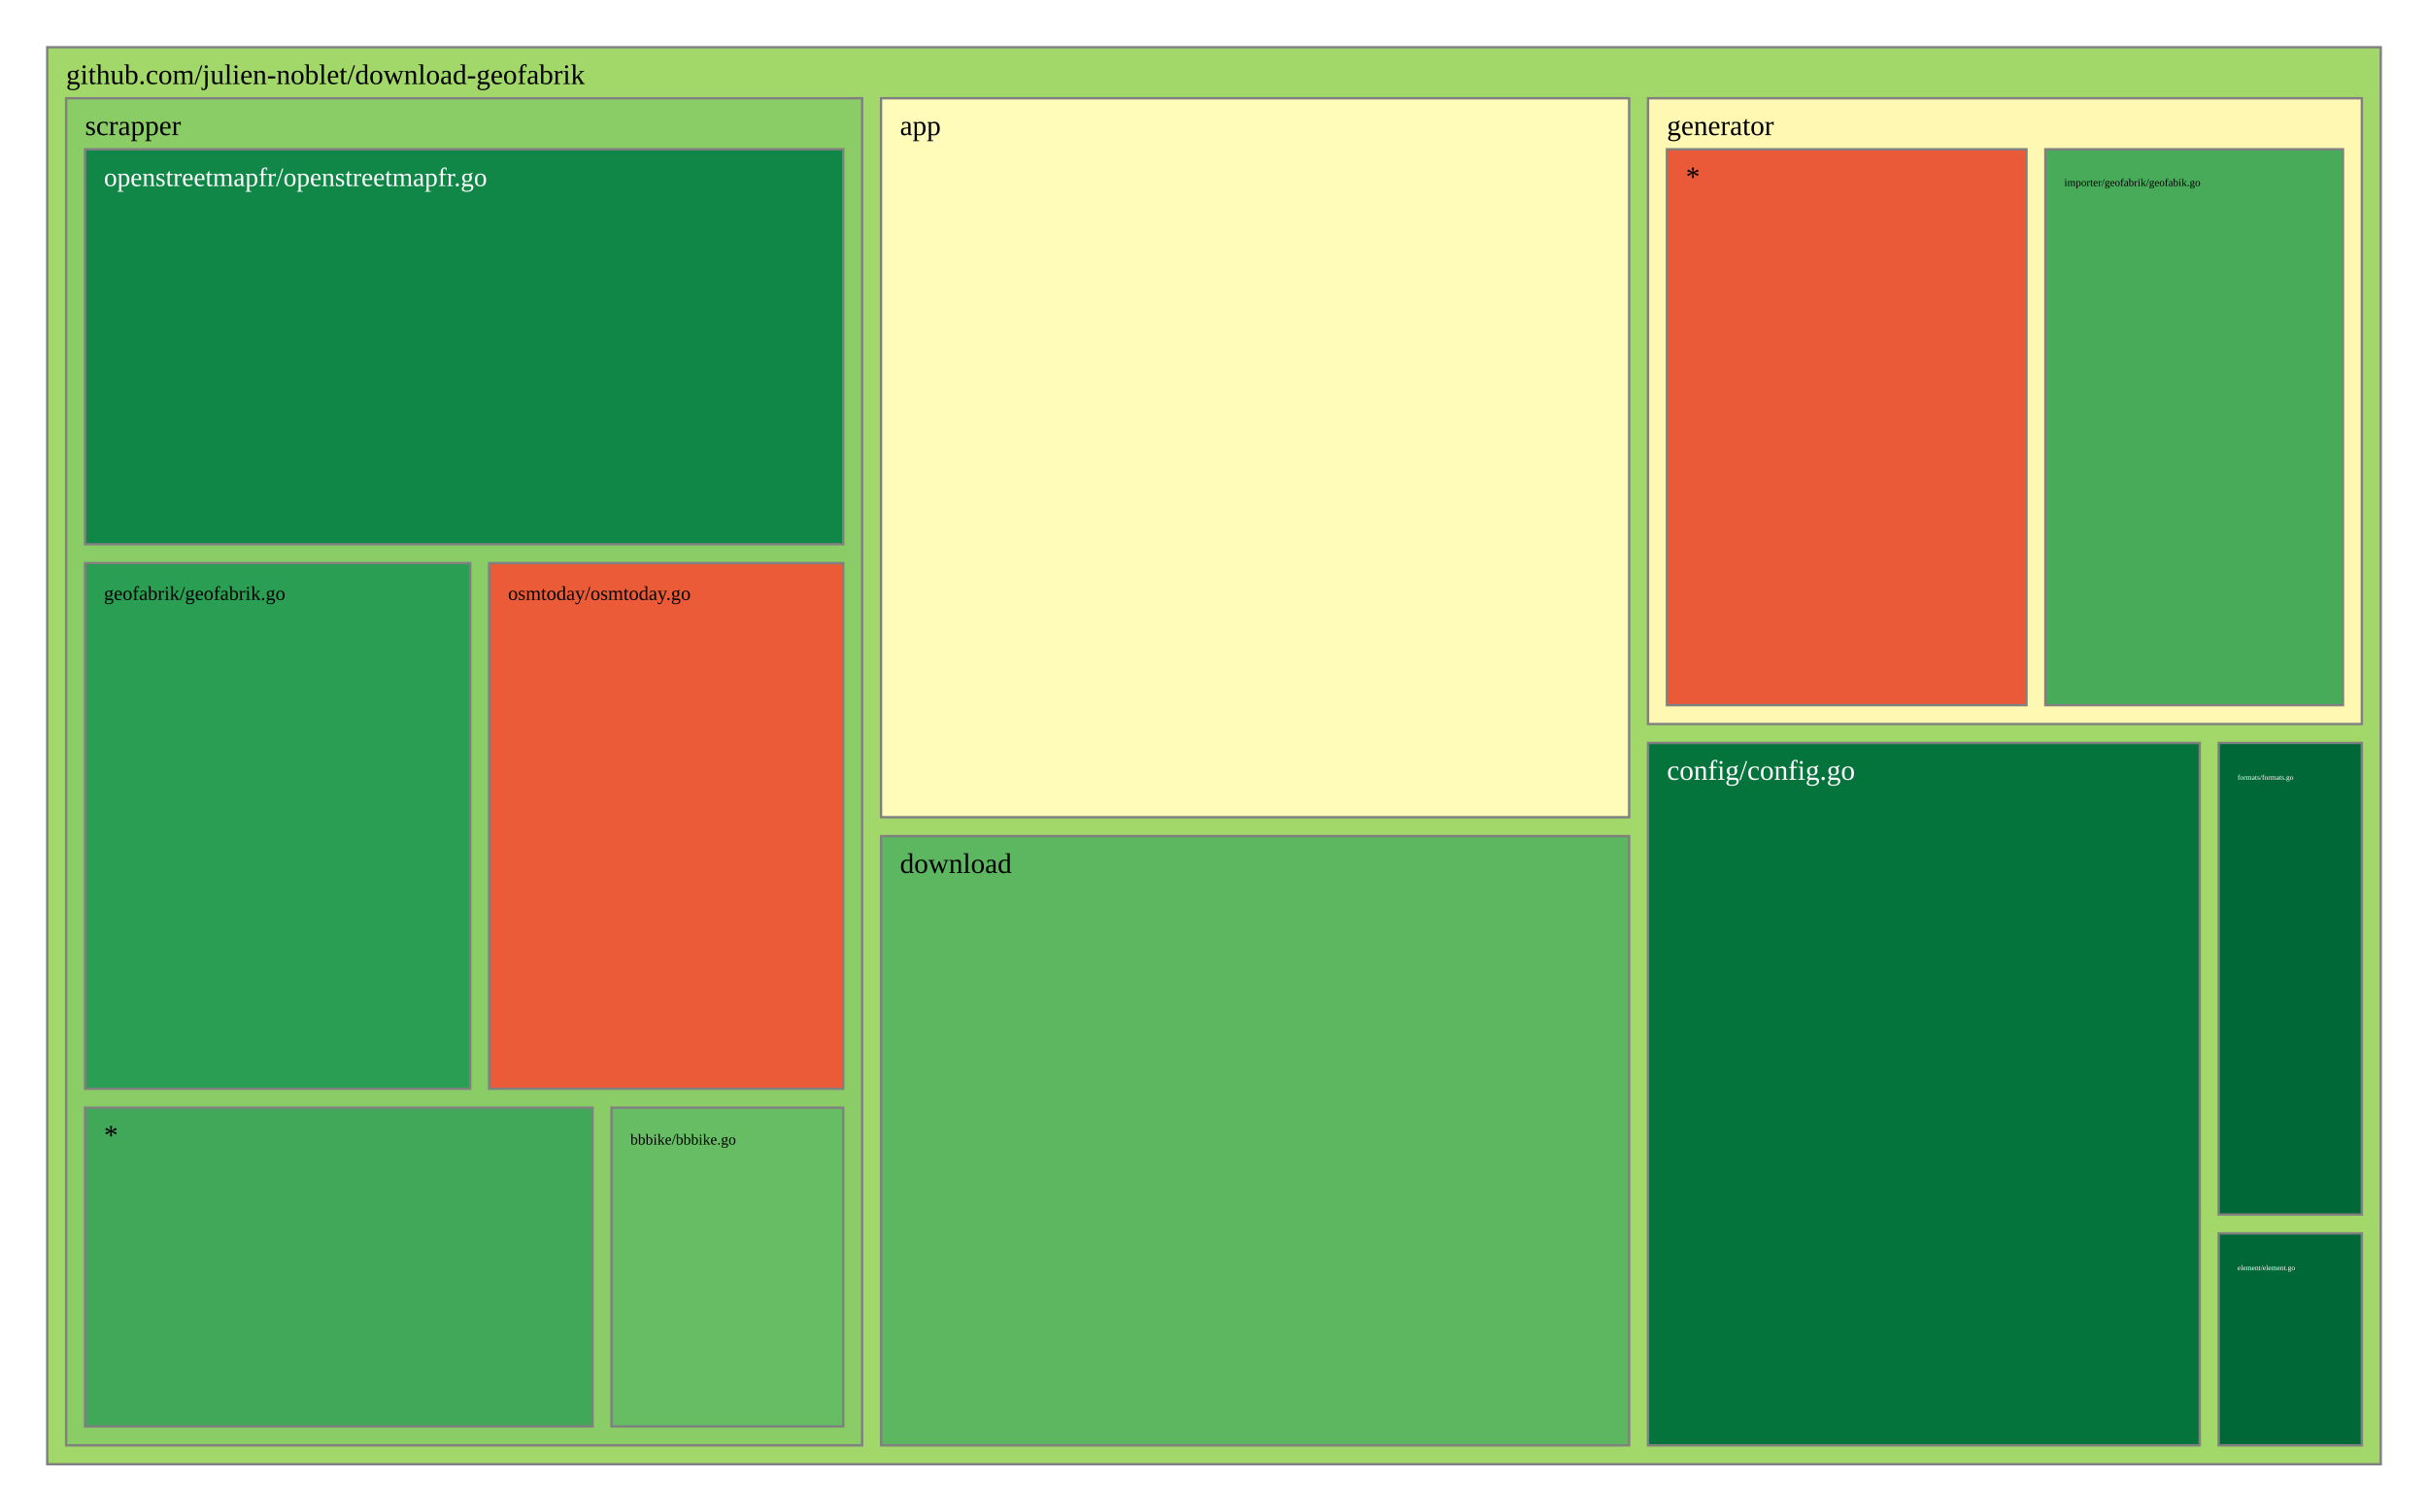
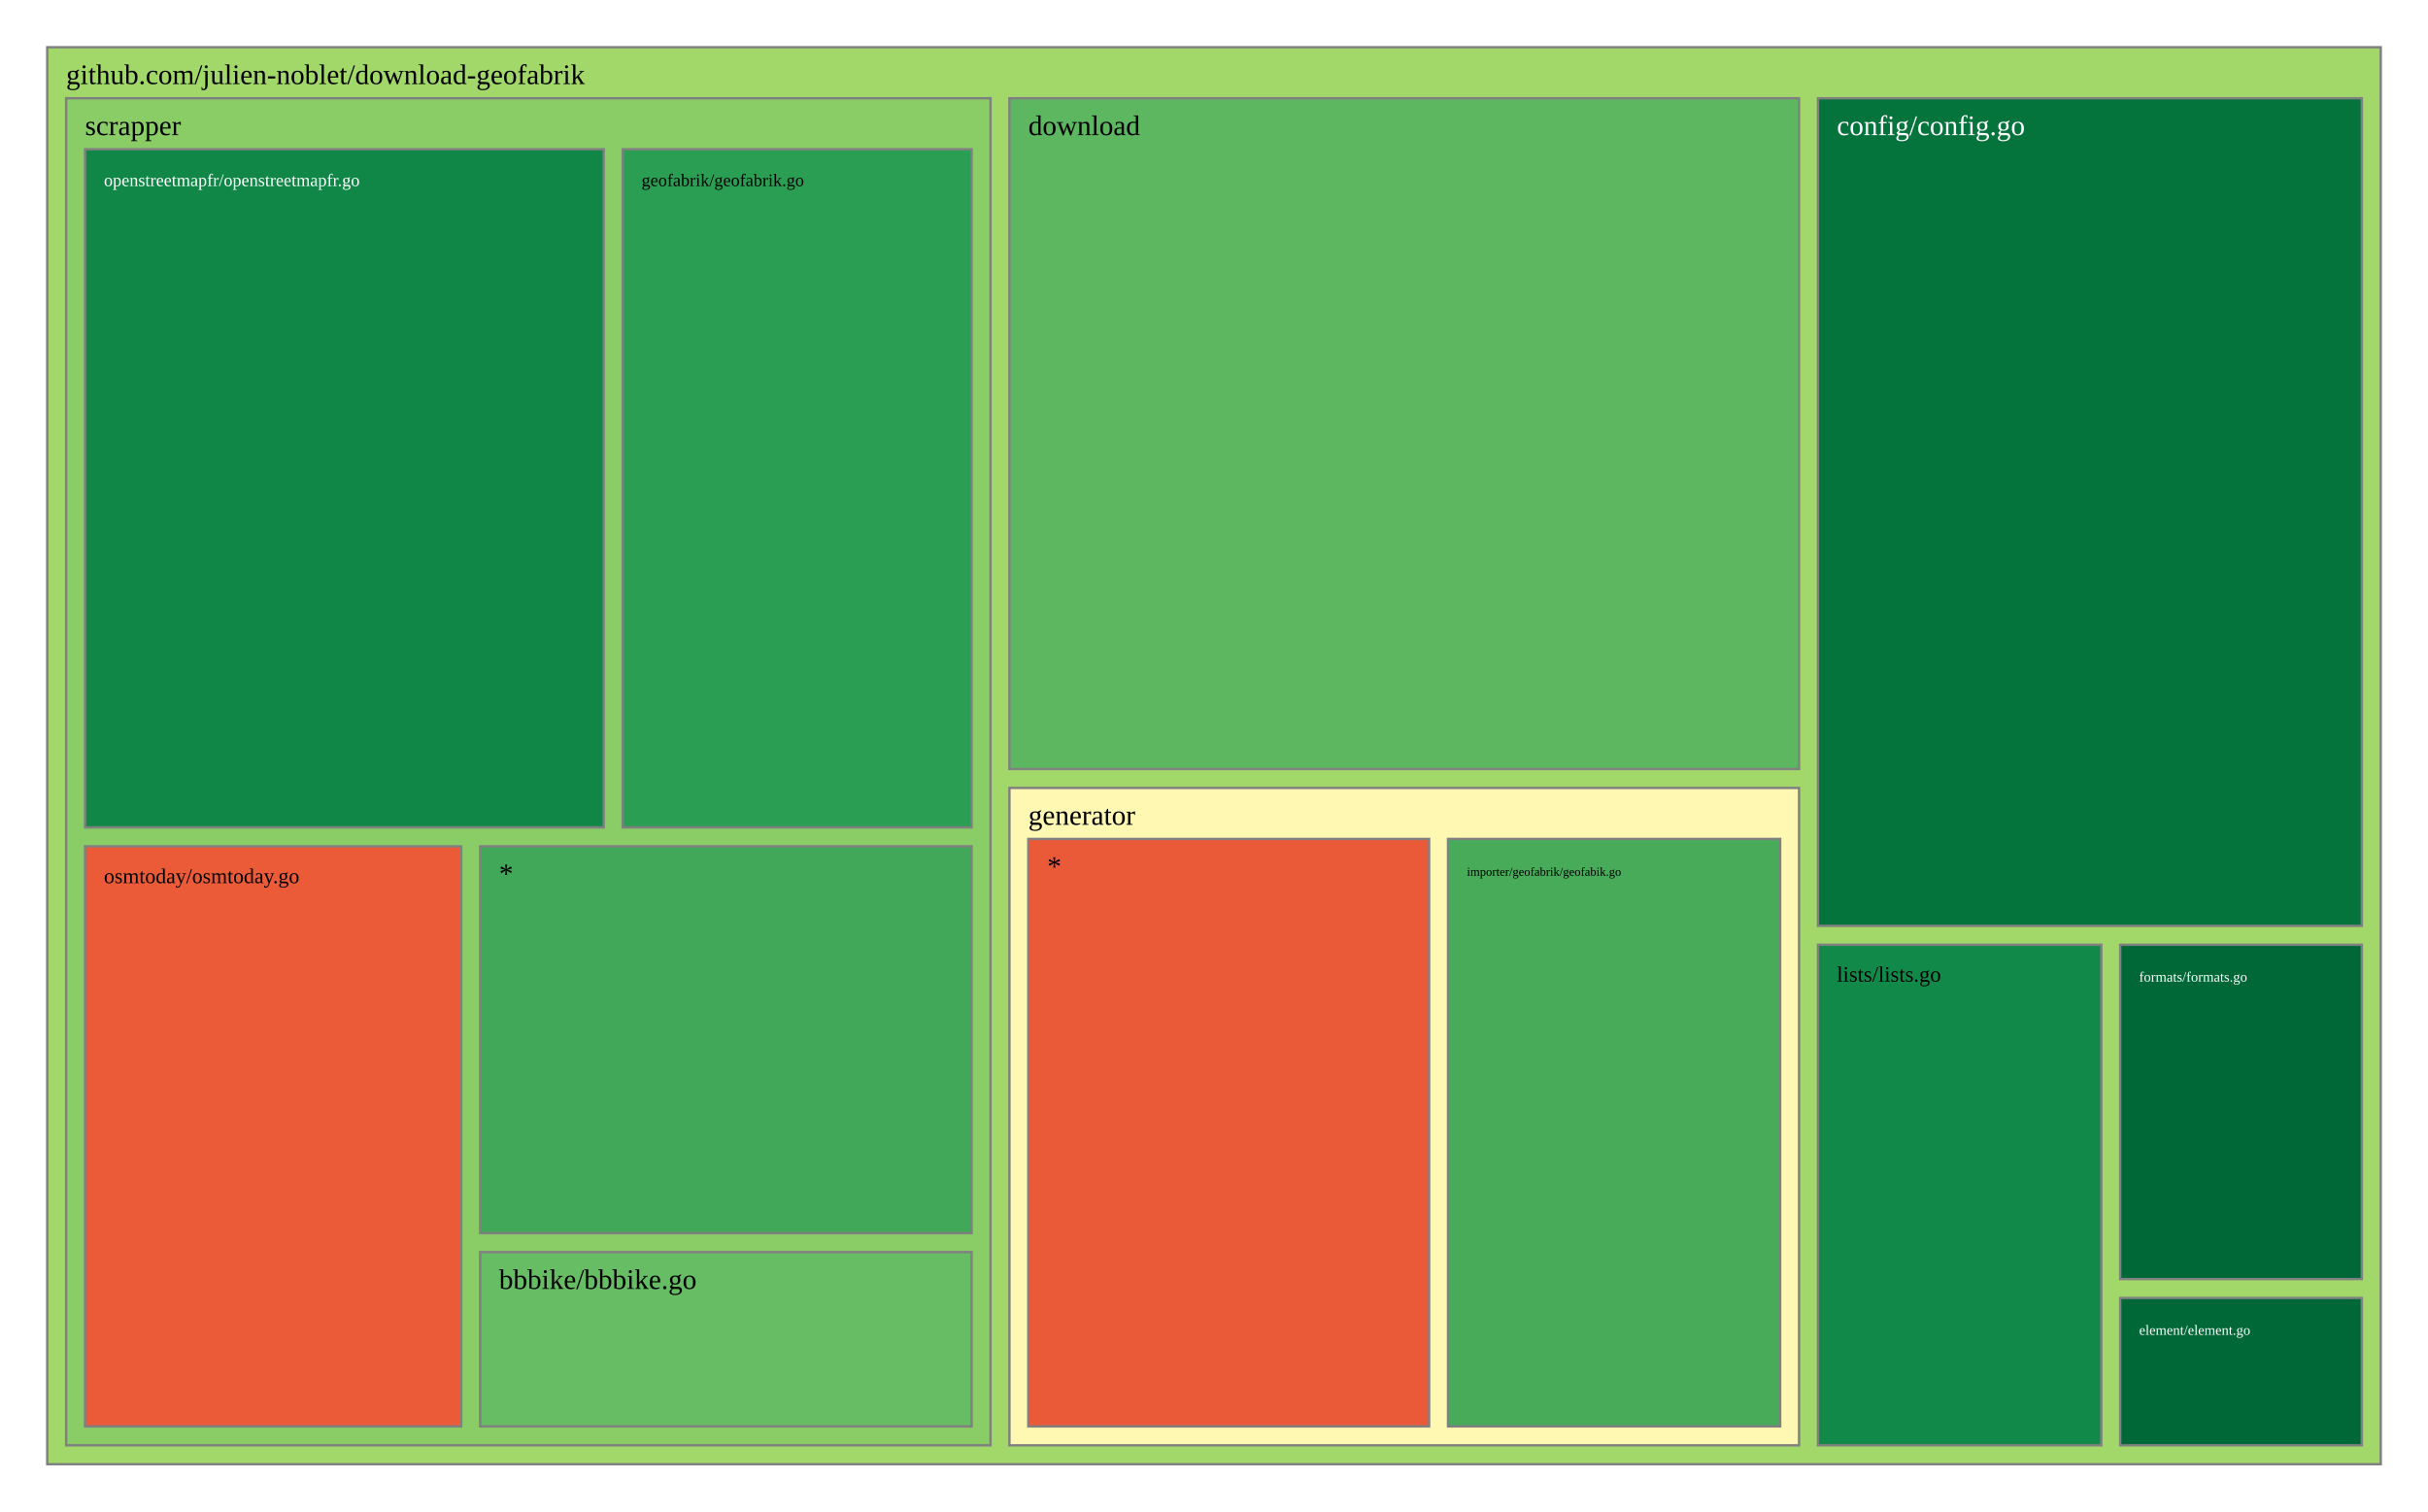
<svg xmlns="http://www.w3.org/2000/svg" viewBox="0 0 1028 640" style="background: white none repeat scroll 0% 0%;">
  <g>
    <rect x="20" y="20" width="988" height="600" style="fill: rgb(162, 216, 105);opacity:1;fill-opacity:1.00;stroke:rgb(128,128,128);stroke-width:1px;stroke-opacity:1.00;" />
    <text data-notex="1" text-anchor="start" transform="translate(28,35.6) scale(1)" style="font-family: Open Sans, verdana, arial, sans-serif !important; font-size: 12px; fill: rgb(0, 0, 0); fill-opacity: 1.00; white-space: pre;" data-math="N">github.com/julien-noblet/download-geofabrik</text>
  </g>
  <g>
-     <rect x="373.03" y="41.6" width="316.734" height="304.439" style="fill: rgb(255, 252, 185);opacity:1;fill-opacity:1.00;stroke:rgb(128,128,128);stroke-width:1px;stroke-opacity:1.00;" />
-     <text data-notex="1" text-anchor="start" transform="translate(381.0296,57.2) scale(1)" style="font-family: Open Sans, verdana, arial, sans-serif !important; font-size: 12px; fill: rgb(0, 0, 0); fill-opacity: 1.00; white-space: pre;" data-math="N">app</text>
+     <rect x="769.712" y="41.6" width="230.288" height="350.445" style="fill: rgb(4, 115, 60);opacity:1;fill-opacity:1.00;stroke:rgb(128,128,128);stroke-width:1px;stroke-opacity:1.00;" />
+     <text data-notex="1" text-anchor="start" transform="translate(777.7123,57.2) scale(1)" style="font-family: Open Sans, verdana, arial, sans-serif !important; font-size: 12px; fill: rgb(255, 255, 255); fill-opacity: 1.00; white-space: pre;" data-math="N">config/config.go</text>
  </g>
  <g>
-     <rect x="697.763" y="314.583" width="233.6" height="297.417" style="fill: rgb(4, 115, 60);opacity:1;fill-opacity:1.00;stroke:rgb(128,128,128);stroke-width:1px;stroke-opacity:1.00;" />
-     <text data-notex="1" text-anchor="start" transform="translate(705.7633,330.1832) scale(1)" style="font-family: Open Sans, verdana, arial, sans-serif !important; font-size: 12px; fill: rgb(255, 255, 255); fill-opacity: 1.00; white-space: pre;" data-math="N">config/config.go</text>
+     <rect x="427.384" y="41.6" width="334.329" height="284.035" style="fill: rgb(92, 183, 96);opacity:1;fill-opacity:1.00;stroke:rgb(128,128,128);stroke-width:1px;stroke-opacity:1.00;" />
+     <text data-notex="1" text-anchor="start" transform="translate(435.3836,57.2) scale(1)" style="font-family: Open Sans, verdana, arial, sans-serif !important; font-size: 12px; fill: rgb(0, 0, 0); fill-opacity: 1.00; white-space: pre;" data-math="N">download</text>
  </g>
  <g>
-     <rect x="373.03" y="354.039" width="316.734" height="257.961" style="fill: rgb(92, 183, 96);opacity:1;fill-opacity:1.00;stroke:rgb(128,128,128);stroke-width:1px;stroke-opacity:1.00;" />
-     <text data-notex="1" text-anchor="start" transform="translate(381.0296,369.6393) scale(1)" style="font-family: Open Sans, verdana, arial, sans-serif !important; font-size: 12px; fill: rgb(0, 0, 0); fill-opacity: 1.00; white-space: pre;" data-math="N">download</text>
+     <rect x="897.682" y="549.614" width="102.318" height="62.386" style="fill: rgb(0, 104, 55);opacity:1;fill-opacity:1.00;stroke:rgb(128,128,128);stroke-width:1px;stroke-opacity:1.00;" />
+     <text data-notex="1" text-anchor="start" transform="translate(905.6816,565.2144) scale(0.499528)" style="font-family: Open Sans, verdana, arial, sans-serif !important; font-size: 12px; fill: rgb(255, 255, 255); fill-opacity: 1.00; white-space: pre;" data-math="N">element/element.go</text>
  </g>
  <g>
-     <rect x="939.364" y="522.267" width="60.636" height="89.733" style="fill: rgb(0, 104, 55);opacity:1;fill-opacity:1.00;stroke:rgb(128,128,128);stroke-width:1px;stroke-opacity:1.00;" />
-     <text data-notex="1" text-anchor="start" transform="translate(947.3636,537.8666) scale(0.258313)" style="font-family: Open Sans, verdana, arial, sans-serif !important; font-size: 12px; fill: rgb(255, 255, 255); fill-opacity: 1.00; white-space: pre;" data-math="N">element/element.go</text>
+     <rect x="897.682" y="400.045" width="102.318" height="141.569" style="fill: rgb(0, 104, 55);opacity:1;fill-opacity:1.00;stroke:rgb(128,128,128);stroke-width:1px;stroke-opacity:1.00;" />
+     <text data-notex="1" text-anchor="start" transform="translate(905.6816,415.6451) scale(0.499528)" style="font-family: Open Sans, verdana, arial, sans-serif !important; font-size: 12px; fill: rgb(255, 255, 255); fill-opacity: 1.00; white-space: pre;" data-math="N">formats/formats.go</text>
  </g>
  <g>
-     <rect x="939.364" y="314.583" width="60.636" height="199.683" style="fill: rgb(0, 104, 55);opacity:1;fill-opacity:1.00;stroke:rgb(128,128,128);stroke-width:1px;stroke-opacity:1.00;" />
-     <text data-notex="1" text-anchor="start" transform="translate(947.3636,330.1832) scale(0.258313)" style="font-family: Open Sans, verdana, arial, sans-serif !important; font-size: 12px; fill: rgb(255, 255, 255); fill-opacity: 1.00; white-space: pre;" data-math="N">formats/formats.go</text>
+     <rect x="427.384" y="333.635" width="334.329" height="278.365" style="fill: rgb(254, 248, 178);opacity:1;fill-opacity:1.00;stroke:rgb(128,128,128);stroke-width:1px;stroke-opacity:1.00;" />
+     <text data-notex="1" text-anchor="start" transform="translate(435.3836,349.2353) scale(1)" style="font-family: Open Sans, verdana, arial, sans-serif !important; font-size: 12px; fill: rgb(0, 0, 0); fill-opacity: 1.00; white-space: pre;" data-math="N">generator</text>
  </g>
  <g>
-     <rect x="697.763" y="41.6" width="302.237" height="264.983" style="fill: rgb(254, 248, 178);opacity:1;fill-opacity:1.00;stroke:rgb(128,128,128);stroke-width:1px;stroke-opacity:1.00;" />
-     <text data-notex="1" text-anchor="start" transform="translate(705.7633,57.2) scale(1)" style="font-family: Open Sans, verdana, arial, sans-serif !important; font-size: 12px; fill: rgb(0, 0, 0); fill-opacity: 1.00; white-space: pre;" data-math="N">generator</text>
+     <rect x="769.712" y="400.045" width="119.969" height="211.955" style="fill: rgb(17, 137, 72);opacity:1;fill-opacity:1.00;stroke:rgb(128,128,128);stroke-width:1px;stroke-opacity:1.00;" />
+     <text data-notex="1" text-anchor="start" transform="translate(777.7123,415.6451) scale(0.773581)" style="font-family: Open Sans, verdana, arial, sans-serif !important; font-size: 12px; fill: rgb(0, 0, 0); fill-opacity: 1.00; white-space: pre;" data-math="N">lists/lists.go</text>
  </g>
  <g>
-     <rect x="28" y="41.6" width="337.03" height="570.4" style="fill: rgb(138, 205, 102);opacity:1;fill-opacity:1.00;stroke:rgb(128,128,128);stroke-width:1px;stroke-opacity:1.00;" />
+     <rect x="28" y="41.6" width="391.384" height="570.4" style="fill: rgb(138, 205, 102);opacity:1;fill-opacity:1.00;stroke:rgb(128,128,128);stroke-width:1px;stroke-opacity:1.00;" />
    <text data-notex="1" text-anchor="start" transform="translate(36,57.2) scale(1)" style="font-family: Open Sans, verdana, arial, sans-serif !important; font-size: 12px; fill: rgb(0, 0, 0); fill-opacity: 1.00; white-space: pre;" data-math="N">scrapper</text>
  </g>
  <g>
-     <rect x="865.991" y="63.2" width="126.009" height="235.383" style="fill: rgb(71, 171, 90);opacity:1;fill-opacity:1.00;stroke:rgb(128,128,128);stroke-width:1px;stroke-opacity:1.00;" />
-     <text data-notex="1" text-anchor="start" transform="translate(873.9912,78.8) scale(0.381975)" style="font-family: Open Sans, verdana, arial, sans-serif !important; font-size: 12px; fill: rgb(0, 0, 0); fill-opacity: 1.00; white-space: pre;" data-math="N">importer/geofabrik/geofabik.go</text>
+     <rect x="613.087" y="355.235" width="140.625" height="248.765" style="fill: rgb(71, 171, 90);opacity:1;fill-opacity:1.00;stroke:rgb(128,128,128);stroke-width:1px;stroke-opacity:1.00;" />
+     <text data-notex="1" text-anchor="start" transform="translate(621.0873,370.8353) scale(0.432726)" style="font-family: Open Sans, verdana, arial, sans-serif !important; font-size: 12px; fill: rgb(0, 0, 0); fill-opacity: 1.00; white-space: pre;" data-math="N">importer/geofabrik/geofabik.go</text>
  </g>
  <g>
-     <rect x="705.763" y="63.2" width="152.228" height="235.383" style="fill: rgb(234, 89, 56);opacity:1;fill-opacity:1.00;stroke:rgb(128,128,128);stroke-width:1px;stroke-opacity:1.00;" />
-     <text data-notex="1" text-anchor="start" transform="translate(713.7633,78.8) scale(1)" style="font-family: Open Sans, verdana, arial, sans-serif !important; font-size: 12px; fill: rgb(0, 0, 0); fill-opacity: 1.00; white-space: pre;" data-math="N">*</text>
+     <rect x="435.384" y="355.235" width="169.704" height="248.765" style="fill: rgb(234, 89, 56);opacity:1;fill-opacity:1.00;stroke:rgb(128,128,128);stroke-width:1px;stroke-opacity:1.00;" />
+     <text data-notex="1" text-anchor="start" transform="translate(443.3836,370.8353) scale(1)" style="font-family: Open Sans, verdana, arial, sans-serif !important; font-size: 12px; fill: rgb(0, 0, 0); fill-opacity: 1.00; white-space: pre;" data-math="N">*</text>
  </g>
  <g>
-     <rect x="258.891" y="469.035" width="98.139" height="134.965" style="fill: rgb(102, 189, 99);opacity:1;fill-opacity:1.00;stroke:rgb(128,128,128);stroke-width:1px;stroke-opacity:1.00;" />
-     <text data-notex="1" text-anchor="start" transform="translate(266.891,484.6353) scale(0.534756)" style="font-family: Open Sans, verdana, arial, sans-serif !important; font-size: 12px; fill: rgb(0, 0, 0); fill-opacity: 1.00; white-space: pre;" data-math="N">bbbike/bbbike.go</text>
+     <rect x="203.295" y="530.178" width="208.089" height="73.822" style="fill: rgb(102, 189, 99);opacity:1;fill-opacity:1.00;stroke:rgb(128,128,128);stroke-width:1px;stroke-opacity:1.00;" />
+     <text data-notex="1" text-anchor="start" transform="translate(211.2946,545.7784) scale(1)" style="font-family: Open Sans, verdana, arial, sans-serif !important; font-size: 12px; fill: rgb(0, 0, 0); fill-opacity: 1.00; white-space: pre;" data-math="N">bbbike/bbbike.go</text>
  </g>
  <g>
-     <rect x="36" y="238.447" width="163.095" height="222.588" style="fill: rgb(42, 158, 83);opacity:1;fill-opacity:1.00;stroke:rgb(128,128,128);stroke-width:1px;stroke-opacity:1.00;" />
-     <text data-notex="1" text-anchor="start" transform="translate(44,254.0471) scale(0.696474)" style="font-family: Open Sans, verdana, arial, sans-serif !important; font-size: 12px; fill: rgb(0, 0, 0); fill-opacity: 1.00; white-space: pre;" data-math="N">geofabrik/geofabrik.go</text>
+     <rect x="263.634" y="63.2" width="147.75" height="287.153" style="fill: rgb(42, 158, 83);opacity:1;fill-opacity:1.00;stroke:rgb(128,128,128);stroke-width:1px;stroke-opacity:1.00;" />
+     <text data-notex="1" text-anchor="start" transform="translate(271.634,78.8) scale(0.623814)" style="font-family: Open Sans, verdana, arial, sans-serif !important; font-size: 12px; fill: rgb(0, 0, 0); fill-opacity: 1.00; white-space: pre;" data-math="N">geofabrik/geofabrik.go</text>
  </g>
  <g>
-     <rect x="36" y="63.2" width="321.03" height="167.247" style="fill: rgb(16, 135, 71);opacity:1;fill-opacity:1.00;stroke:rgb(128,128,128);stroke-width:1px;stroke-opacity:1.00;" />
-     <text data-notex="1" text-anchor="start" transform="translate(44,78.8) scale(0.934527)" style="font-family: Open Sans, verdana, arial, sans-serif !important; font-size: 12px; fill: rgb(255, 255, 255); fill-opacity: 1.00; white-space: pre;" data-math="N">openstreetmapfr/openstreetmapfr.go</text>
+     <rect x="36" y="63.2" width="219.634" height="287.153" style="fill: rgb(16, 135, 71);opacity:1;fill-opacity:1.00;stroke:rgb(128,128,128);stroke-width:1px;stroke-opacity:1.00;" />
+     <text data-notex="1" text-anchor="start" transform="translate(44,78.8) scale(0.623879)" style="font-family: Open Sans, verdana, arial, sans-serif !important; font-size: 12px; fill: rgb(255, 255, 255); fill-opacity: 1.00; white-space: pre;" data-math="N">openstreetmapfr/openstreetmapfr.go</text>
  </g>
  <g>
-     <rect x="207.095" y="238.447" width="149.934" height="222.588" style="fill: rgb(235, 91, 56);opacity:1;fill-opacity:1.00;stroke:rgb(128,128,128);stroke-width:1px;stroke-opacity:1.00;" />
-     <text data-notex="1" text-anchor="start" transform="translate(215.0954,254.0471) scale(0.697574)" style="font-family: Open Sans, verdana, arial, sans-serif !important; font-size: 12px; fill: rgb(0, 0, 0); fill-opacity: 1.00; white-space: pre;" data-math="N">osmtoday/osmtoday.go</text>
+     <rect x="36" y="358.353" width="159.295" height="245.647" style="fill: rgb(235, 91, 56);opacity:1;fill-opacity:1.00;stroke:rgb(128,128,128);stroke-width:1px;stroke-opacity:1.00;" />
+     <text data-notex="1" text-anchor="start" transform="translate(44,373.9529) scale(0.746326)" style="font-family: Open Sans, verdana, arial, sans-serif !important; font-size: 12px; fill: rgb(0, 0, 0); fill-opacity: 1.00; white-space: pre;" data-math="N">osmtoday/osmtoday.go</text>
  </g>
  <g>
-     <rect x="36" y="469.035" width="214.891" height="134.965" style="fill: rgb(64, 168, 88);opacity:1;fill-opacity:1.00;stroke:rgb(128,128,128);stroke-width:1px;stroke-opacity:1.00;" />
-     <text data-notex="1" text-anchor="start" transform="translate(44,484.6353) scale(1)" style="font-family: Open Sans, verdana, arial, sans-serif !important; font-size: 12px; fill: rgb(0, 0, 0); fill-opacity: 1.00; white-space: pre;" data-math="N">*</text>
+     <rect x="203.295" y="358.353" width="208.089" height="163.825" style="fill: rgb(64, 168, 88);opacity:1;fill-opacity:1.00;stroke:rgb(128,128,128);stroke-width:1px;stroke-opacity:1.00;" />
+     <text data-notex="1" text-anchor="start" transform="translate(211.2946,373.9529) scale(1)" style="font-family: Open Sans, verdana, arial, sans-serif !important; font-size: 12px; fill: rgb(0, 0, 0); fill-opacity: 1.00; white-space: pre;" data-math="N">*</text>
  </g>
</svg>
